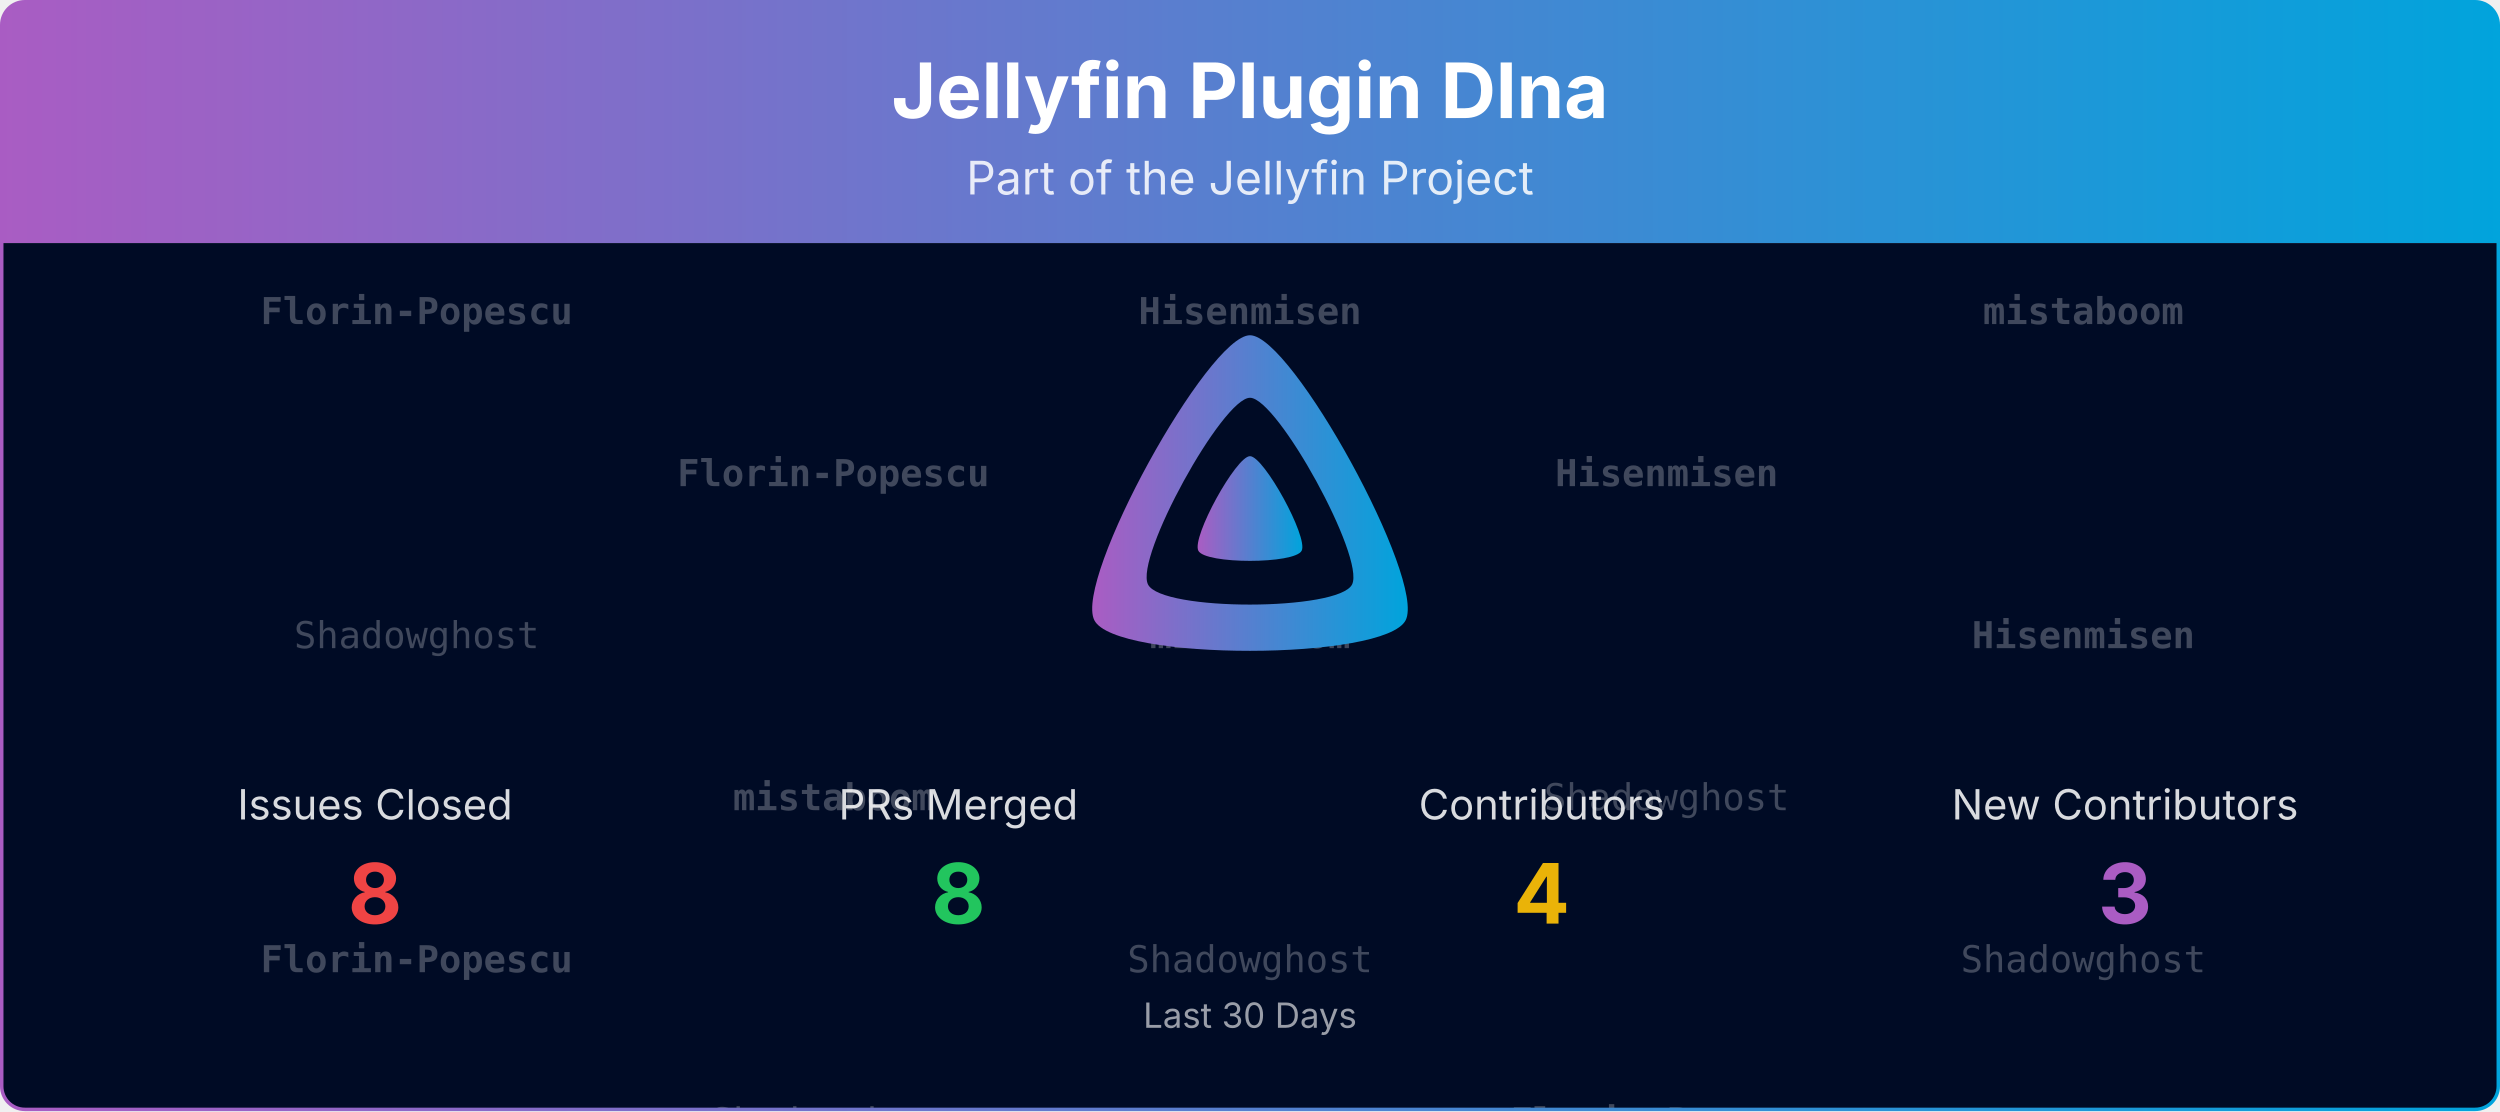
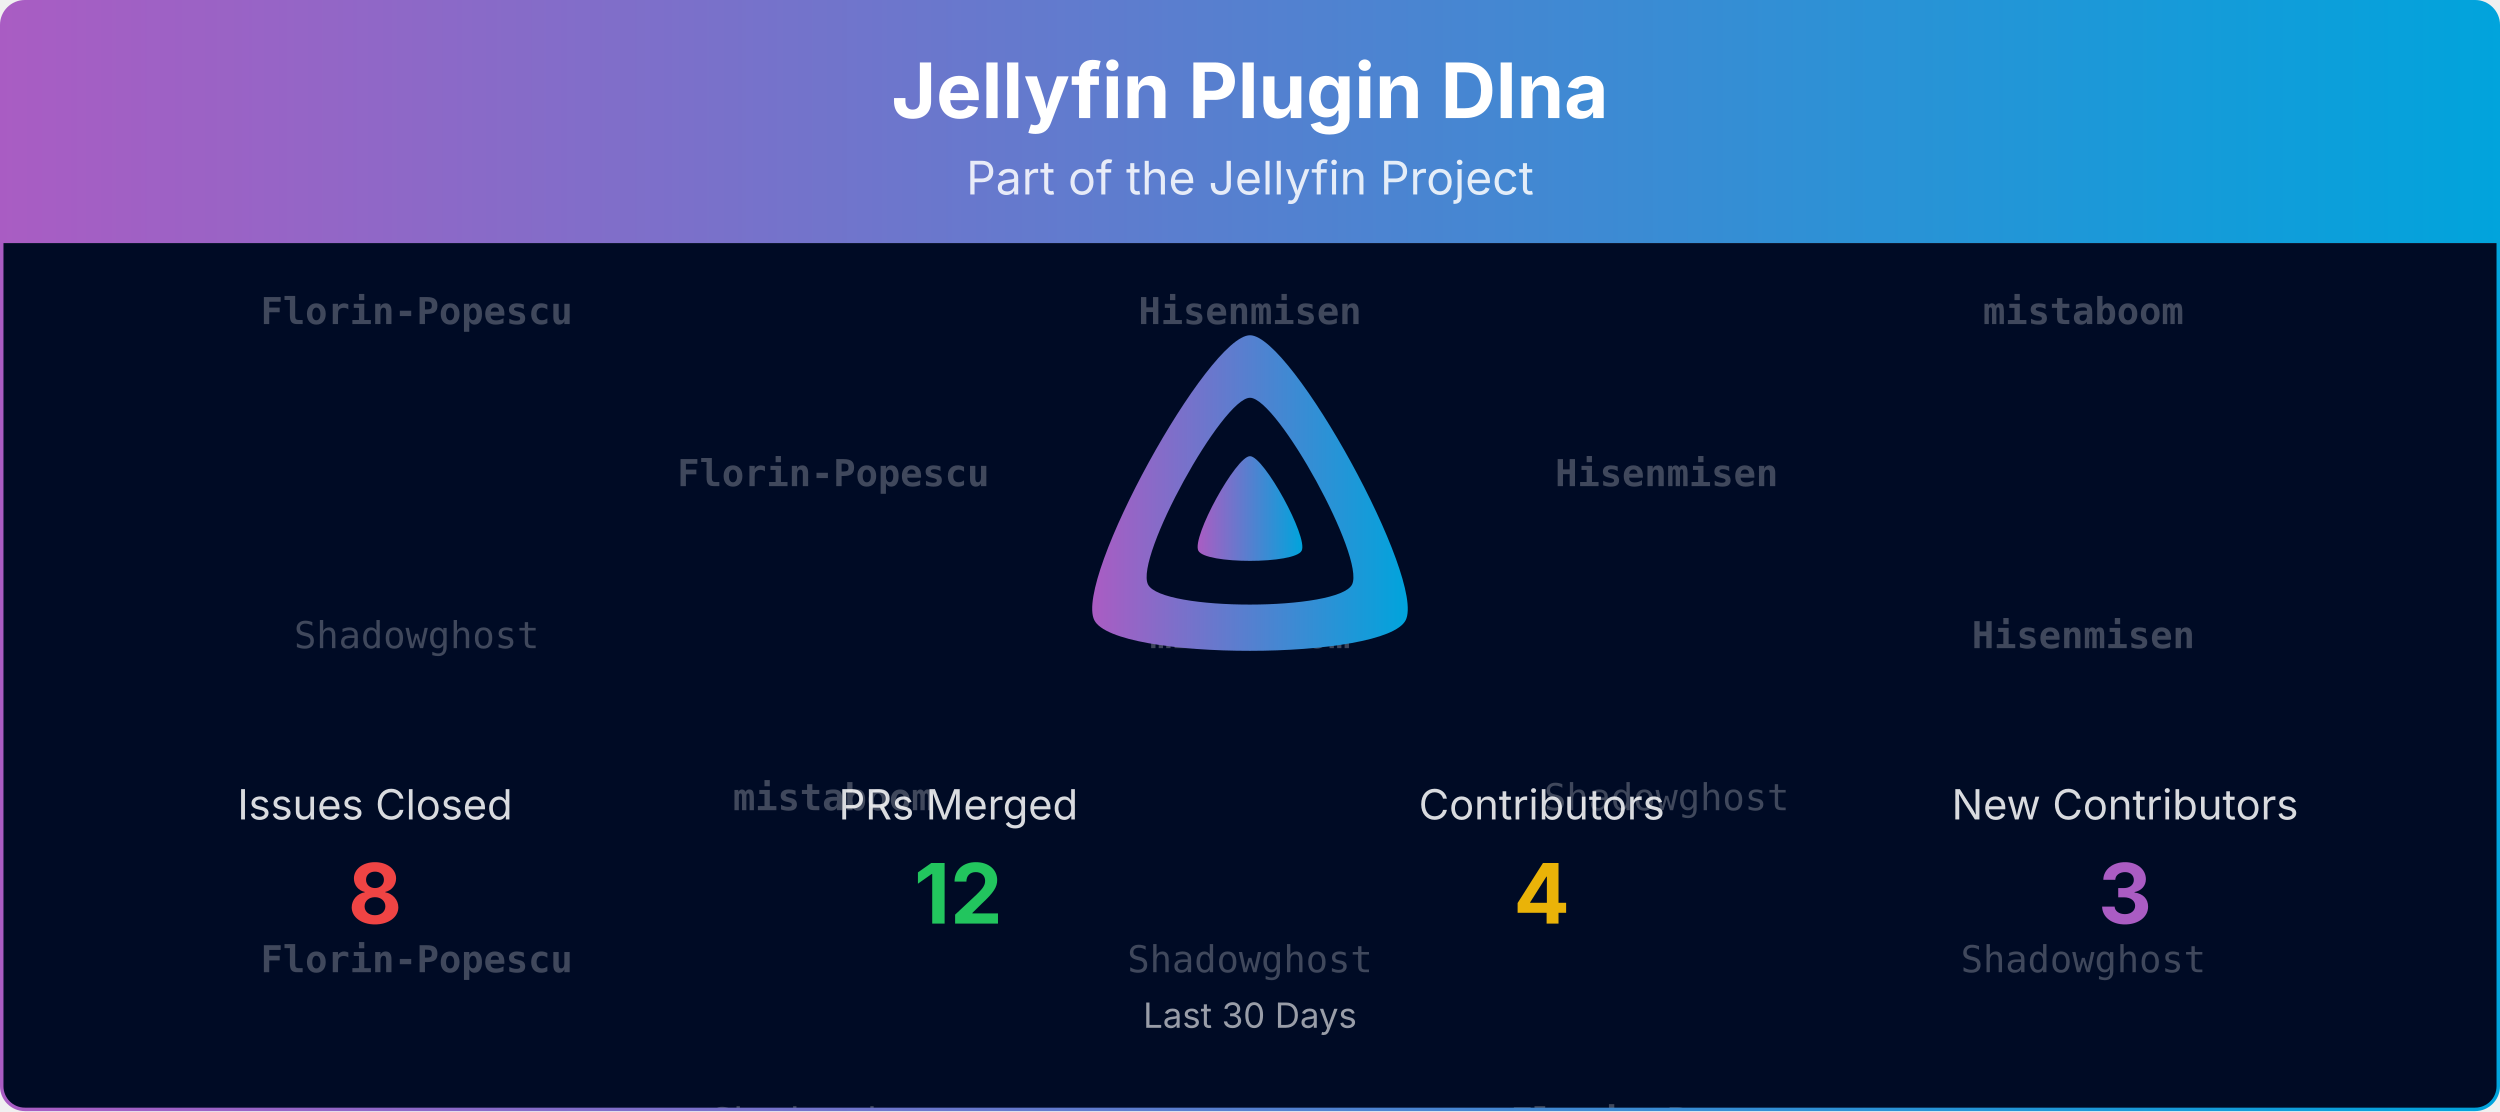
<svg xmlns="http://www.w3.org/2000/svg" viewBox="0 0 1080 480" width="100%" role="img" aria-label="Jellyfin Plugin Dlna">
  <defs>
    <linearGradient id="banner-jellyfin-plugin-dlna-grad" x1="0" y1="0" x2="1" y2="0">
      <stop offset="0%" stop-color="#AA5CC3" />
      <stop offset="100%" stop-color="#00A4DC" />
    </linearGradient>
    <clipPath id="banner-jellyfin-plugin-dlna-grad-clip">
      <rect x="0.75" y="0.75" width="1078.5" height="478.5" rx="10" ry="10" />
    </clipPath>
  </defs>
  <defs>
    <clipPath id="banner-jellyfin-plugin-dlna-grad-rain-clip">
      <rect x="0.75" y="105" width="1078.5" height="374.25" />
    </clipPath>
  </defs>
  <g clip-path="url(#banner-jellyfin-plugin-dlna-grad-clip)">
    <path d="M0.75,10.75 A10.0,10.0 0 0 1 10.75,0.75 L1069.25,0.75 A10.0,10.0 0 0 1 1079.25,10.75 L1079.25,105.00 L0.75,105.00 Z" fill="url(#banner-jellyfin-plugin-dlna-grad)" />
    <text x="540.0" y="51" text-anchor="middle" font-size="33" font-weight="700" font-family="Plus Jakarta Sans, system-ui, -apple-system, Segoe UI, sans-serif" fill="#ffffff">Jellyfin Plugin Dlna</text>
    <text x="540.0" y="84" text-anchor="middle" font-size="20" font-family="Plus Jakarta Sans, system-ui, -apple-system, Segoe UI, sans-serif" fill="#ffffff" opacity="0.85">Part of the Jellyfin Project</text>
    <rect x="0.75" y="105" width="1078.5" height="374.25" fill="#000b25" />
    <g opacity="0.25" clip-path="url(#banner-jellyfin-plugin-dlna-grad-rain-clip)" font-family="ui-monospace, SFMono-Regular, Menlo, Consolas, monospace" font-size="16" fill="#ffffff" text-anchor="middle">
      <g transform="translate(180.00,105)">
        <g>
          <animateTransform attributeName="transform" type="translate" values="0,-420;0,0" dur="10.00s" begin="-0.00s" repeatCount="indefinite" />
          <text y="35.0" font-weight="700">Florin-Popescu</text>
          <text y="175.0">Shadowghost</text>
          <text y="315.0" font-weight="700">Florin-Popescu</text>
          <text y="455.0" font-weight="700">Florin-Popescu</text>
          <text y="595.0">Shadowghost</text>
          <text y="735.0" font-weight="700">Florin-Popescu</text>
        </g>
      </g>
      <g transform="translate(540.00,105)">
        <g>
          <animateTransform attributeName="transform" type="translate" values="0,-420;0,0" dur="10.00s" begin="-1.91s" repeatCount="indefinite" />
          <text y="35.0" font-weight="700">Hisenmisen</text>
          <text y="175.0" font-weight="700">mistaboom</text>
          <text y="315.0">Shadowghost</text>
          <text y="455.0" font-weight="700">Hisenmisen</text>
          <text y="595.0" font-weight="700">mistaboom</text>
          <text y="735.0">Shadowghost</text>
        </g>
      </g>
      <g transform="translate(900.00,105)">
        <g>
          <animateTransform attributeName="transform" type="translate" values="0,-420;0,0" dur="10.00s" begin="-3.82s" repeatCount="indefinite" />
          <text y="35.0" font-weight="700">mistaboom</text>
          <text y="175.0" font-weight="700">Hisenmisen</text>
          <text y="315.0">Shadowghost</text>
          <text y="455.0" font-weight="700">mistaboom</text>
          <text y="595.0" font-weight="700">Hisenmisen</text>
          <text y="735.0">Shadowghost</text>
        </g>
      </g>
      <g transform="translate(360.00,105)">
        <g>
          <animateTransform attributeName="transform" type="translate" values="0,-420;0,0" dur="10.00s" begin="-5.73s" repeatCount="indefinite" />
          <text y="105.0" font-weight="700">Florin-Popescu</text>
          <text y="245.0" font-weight="700">mistaboom</text>
          <text y="385.0">Shadowghost</text>
          <text y="525.0" font-weight="700">Florin-Popescu</text>
          <text y="665.0" font-weight="700">mistaboom</text>
          <text y="805.0">Shadowghost</text>
        </g>
      </g>
      <g transform="translate(720.00,105)">
        <g>
          <animateTransform attributeName="transform" type="translate" values="0,-420;0,0" dur="10.00s" begin="-7.64s" repeatCount="indefinite" />
          <text y="105.0" font-weight="700">Hisenmisen</text>
          <text y="245.0">Shadowghost</text>
          <text y="385.0" font-weight="700">Florin-Popescu</text>
          <text y="525.0" font-weight="700">Hisenmisen</text>
          <text y="665.0">Shadowghost</text>
          <text y="805.0" font-weight="700">Florin-Popescu</text>
        </g>
      </g>
    </g>
    <g transform="translate(465.00,138.00) scale(0.29297)">
      <path fill="url(#banner-jellyfin-plugin-dlna-grad)" fill-rule="evenodd" d="M256,23.3c-61.6,0-259.8,359.4-229.6,420.1s429.3,60,459.2,0S317.6,23.3,256,23.3zM406.5,390.8c-19.6,39.3-281.1,39.8-300.9,0s110.1-275.3,150.4-275.3S426.1,351.4,406.5,390.8z" />
      <path fill="url(#banner-jellyfin-plugin-dlna-grad)" d="M256,201.6c-20.4,0-86.2,119.3-76.2,139.4s142.5,19.9,152.4,0S276.5,201.6,256,201.6z" />
    </g>
    <text x="162.0" y="354.0" text-anchor="middle" font-size="18" font-family="Plus Jakarta Sans, system-ui, -apple-system, Segoe UI, sans-serif" fill="#ffffff" opacity="0.85">Issues Closed</text>
    <text x="162.0" y="399.0" text-anchor="middle" font-size="36" font-weight="700" font-family="Plus Jakarta Sans, system-ui, -apple-system, Segoe UI, sans-serif" fill="#ef4444">8</text>
    <text x="414.0" y="354.0" text-anchor="middle" font-size="18" font-family="Plus Jakarta Sans, system-ui, -apple-system, Segoe UI, sans-serif" fill="#ffffff" opacity="0.85">PRs Merged</text>
-     <text x="414.0" y="399.0" text-anchor="middle" font-size="36" font-weight="700" font-family="Plus Jakarta Sans, system-ui, -apple-system, Segoe UI, sans-serif" fill="#22c55e">8</text>
+     <text x="414.0" y="399.0" text-anchor="middle" font-size="36" font-weight="700" font-family="Plus Jakarta Sans, system-ui, -apple-system, Segoe UI, sans-serif" fill="#22c55e">12</text>
    <text x="666.0" y="354.0" text-anchor="middle" font-size="18" font-family="Plus Jakarta Sans, system-ui, -apple-system, Segoe UI, sans-serif" fill="#ffffff" opacity="0.85">Contributors</text>
    <text x="666.0" y="399.0" text-anchor="middle" font-size="36" font-weight="700" font-family="Plus Jakarta Sans, system-ui, -apple-system, Segoe UI, sans-serif" fill="#eab308">4</text>
    <text x="918.0" y="354.0" text-anchor="middle" font-size="18" font-family="Plus Jakarta Sans, system-ui, -apple-system, Segoe UI, sans-serif" fill="#ffffff" opacity="0.85">New Contributors</text>
    <text x="918.0" y="399.0" text-anchor="middle" font-size="36" font-weight="700" font-family="Plus Jakarta Sans, system-ui, -apple-system, Segoe UI, sans-serif" fill="#AA5CC3">3</text>
    <text x="540.0" y="444.0" text-anchor="middle" font-size="15" font-family="Plus Jakarta Sans, system-ui, -apple-system, Segoe UI, sans-serif" fill="#ffffff" opacity="0.6">Last 30 Days</text>
  </g>
  <rect x="0.75" y="0.75" width="1078.5" height="478.5" rx="10" ry="10" fill="none" stroke="url(#banner-jellyfin-plugin-dlna-grad)" stroke-width="1.5" />
</svg>
